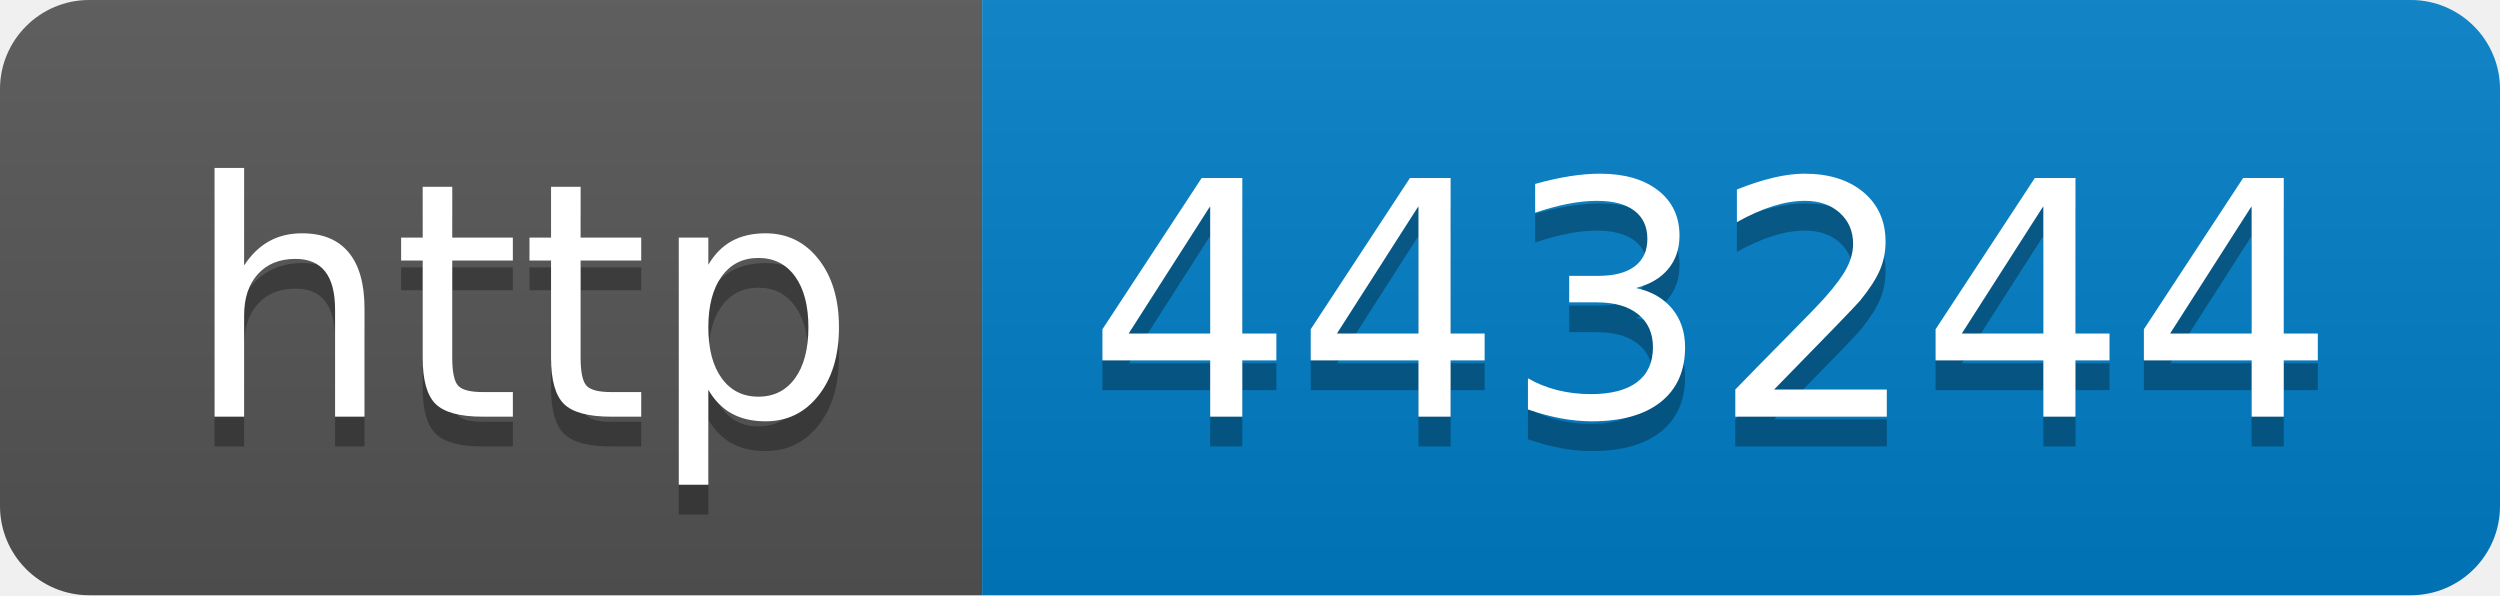
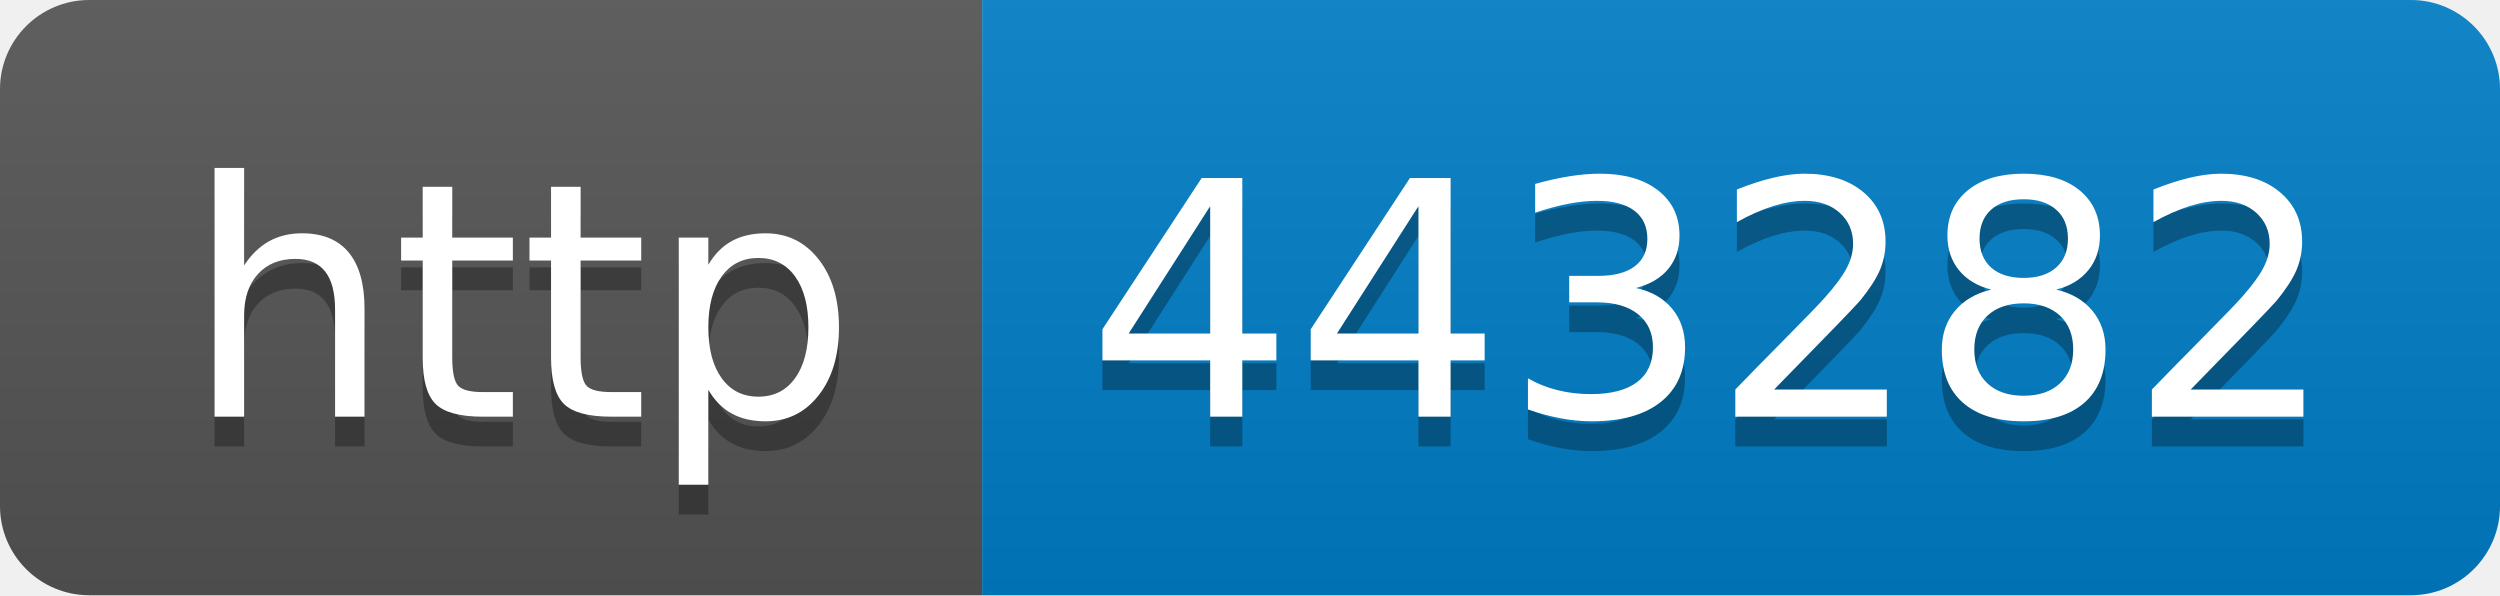
- <svg xmlns="http://www.w3.org/2000/svg" width="84" height="20" role="img" aria-label="http: 443244">
+ <svg xmlns="http://www.w3.org/2000/svg" width="84" height="20" role="img" aria-label="http: 443282">
  <linearGradient id="s" x2="0" y2="100%">
    <stop offset="0" stop-color="#bbb" stop-opacity=".1" />
    <stop offset="1" stop-opacity=".1" />
  </linearGradient>
  <clipPath id="r">
    <rect width="84" height="20" rx="3" fill="#fff" />
  </clipPath>
  <g clip-path="url(#r)">
    <rect width="33" height="20" fill="#555" />
    <rect x="33" width="51" height="20" fill="#007ec6" />
    <rect width="84" height="20" fill="url(#s)" />
  </g>
  <g fill="#fff" text-anchor="middle" font-family="Verdana,Geneva,DejaVu Sans,sans-serif" text-rendering="geometricPrecision" font-size="110">
    <text aria-hidden="true" x="175" y="150" fill="#010101" fill-opacity=".3" transform="scale(.1)" textLength="230">http</text>
    <text x="175" y="140" transform="scale(.1)" fill="#fff" textLength="230">http</text>
-     <text aria-hidden="true" x="575" y="150" fill="#010101" fill-opacity=".3" transform="scale(.1)" textLength="410">443244</text>
-     <text x="575" y="140" transform="scale(.1)" fill="#fff" textLength="410">443244</text>
+     <text aria-hidden="true" x="575" y="150" fill="#010101" fill-opacity=".3" transform="scale(.1)" textLength="410">443282</text>
+     <text x="575" y="140" transform="scale(.1)" fill="#fff" textLength="410">443282</text>
  </g>
</svg>
